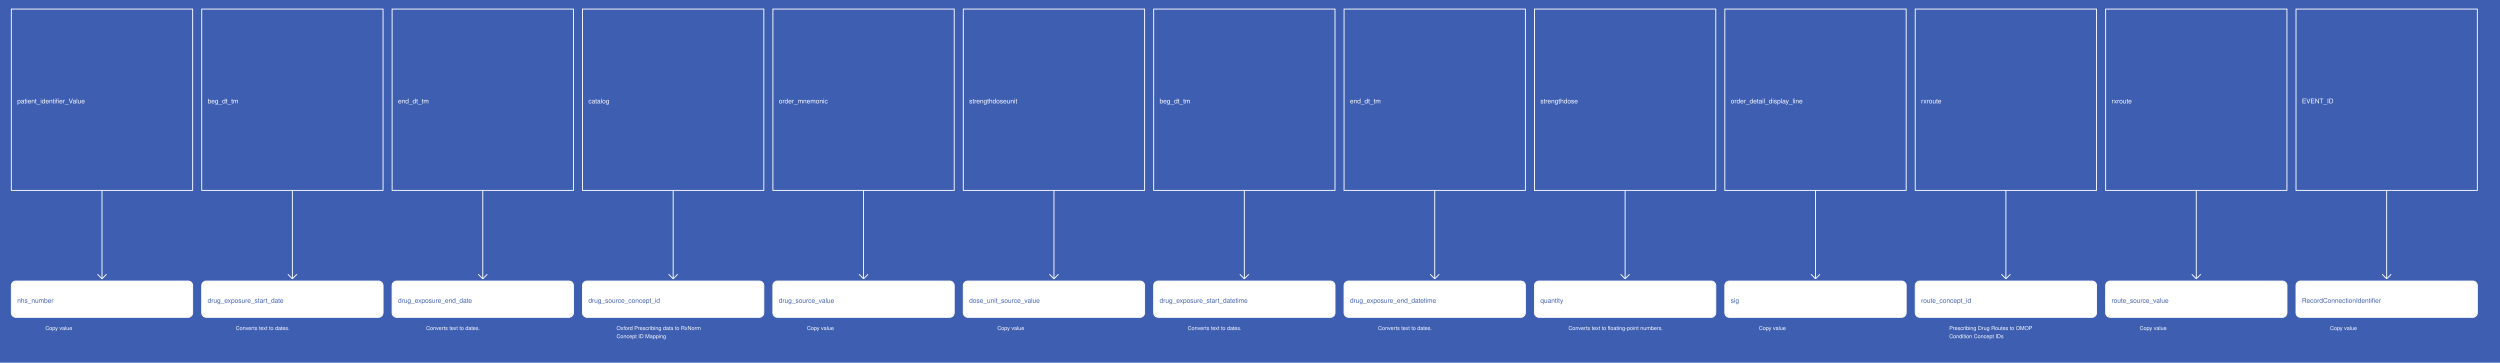
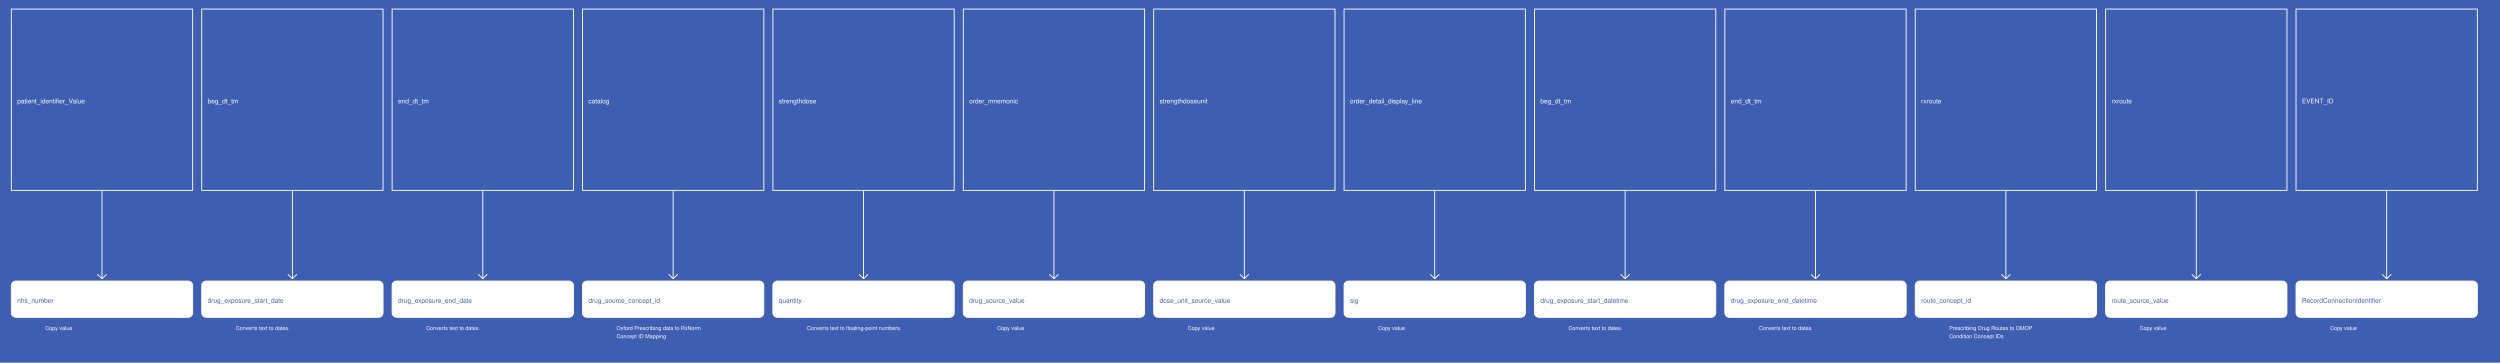
<svg xmlns="http://www.w3.org/2000/svg" width="5515" height="800">
  <rect width="100%" height="100%" fill="#3E5EB2" />
  <g>
    <rect x="25" y="20" width="400" height="400" fill="#3E5EB2" stroke="white" stroke-width="2" />
    <text x="38" y="228" fill="white" font-family="Helvetica" font-size="1.2em" text-anchor="start">patient_identifier_Value</text>
  </g>
  <g>
    <line x1="225" y1="420" x2="225" y2="615" stroke="white" stroke-width="2" />
    <line x1="215" y1="605" x2="225" y2="615" stroke="white" stroke-width="2" />
    <line x1="235" y1="605" x2="225" y2="615" stroke="white" stroke-width="2" />
    <text x="100" y="728" fill="white" font-size="1em" font-family="Helvetica">Copy value</text>
  </g>
  <g>
    <rect x="25" y="620" width="400" height="80" fill="white" stroke="white" stroke-width="2" rx="10" />
    <text x="38" y="668" fill="#3E5EB2" font-family="Helvetica" font-size="1.2em" text-anchor="start">nhs_number</text>
  </g>
  <g>
    <rect x="445" y="20" width="400" height="400" fill="#3E5EB2" stroke="white" stroke-width="2" />
    <text x="458" y="228" fill="white" font-family="Helvetica" font-size="1.2em" text-anchor="start">beg_dt_tm</text>
  </g>
  <g>
    <line x1="645" y1="420" x2="645" y2="615" stroke="white" stroke-width="2" />
    <line x1="635" y1="605" x2="645" y2="615" stroke="white" stroke-width="2" />
    <line x1="655" y1="605" x2="645" y2="615" stroke="white" stroke-width="2" />
    <text x="520" y="728" fill="white" font-size="1em" font-family="Helvetica">Converts text to dates.</text>
  </g>
  <g>
    <rect x="445" y="620" width="400" height="80" fill="white" stroke="white" stroke-width="2" rx="10" />
    <text x="458" y="668" fill="#3E5EB2" font-family="Helvetica" font-size="1.2em" text-anchor="start">drug_exposure_start_date</text>
  </g>
  <g>
    <rect x="865" y="20" width="400" height="400" fill="#3E5EB2" stroke="white" stroke-width="2" />
    <text x="878" y="228" fill="white" font-family="Helvetica" font-size="1.2em" text-anchor="start">end_dt_tm</text>
  </g>
  <g>
    <line x1="1065" y1="420" x2="1065" y2="615" stroke="white" stroke-width="2" />
    <line x1="1055" y1="605" x2="1065" y2="615" stroke="white" stroke-width="2" />
    <line x1="1075" y1="605" x2="1065" y2="615" stroke="white" stroke-width="2" />
    <text x="940" y="728" fill="white" font-size="1em" font-family="Helvetica">Converts text to dates.</text>
  </g>
  <g>
    <rect x="865" y="620" width="400" height="80" fill="white" stroke="white" stroke-width="2" rx="10" />
    <text x="878" y="668" fill="#3E5EB2" font-family="Helvetica" font-size="1.2em" text-anchor="start">drug_exposure_end_date</text>
  </g>
  <g>
    <rect x="1285" y="20" width="400" height="400" fill="#3E5EB2" stroke="white" stroke-width="2" />
    <text x="1298" y="228" fill="white" font-family="Helvetica" font-size="1.2em" text-anchor="start">catalog</text>
  </g>
  <g>
    <line x1="1485" y1="420" x2="1485" y2="615" stroke="white" stroke-width="2" />
    <line x1="1475" y1="605" x2="1485" y2="615" stroke="white" stroke-width="2" />
    <line x1="1495" y1="605" x2="1485" y2="615" stroke="white" stroke-width="2" />
    <text x="1360" y="728" fill="white" font-size="1em" font-family="Helvetica">Oxford Prescribing data to RxNorm</text>
    <text x="1360" y="746" fill="white" font-size="1em" font-family="Helvetica">Concept ID Mapping</text>
  </g>
  <g>
    <rect x="1285" y="620" width="400" height="80" fill="white" stroke="white" stroke-width="2" rx="10" />
    <text x="1298" y="668" fill="#3E5EB2" font-family="Helvetica" font-size="1.2em" text-anchor="start">drug_source_concept_id</text>
  </g>
  <g>
    <rect x="1705" y="20" width="400" height="400" fill="#3E5EB2" stroke="white" stroke-width="2" />
-     <text x="1718" y="228" fill="white" font-family="Helvetica" font-size="1.2em" text-anchor="start">order_mnemonic</text>
+     <text x="1718" y="228" fill="white" font-family="Helvetica" font-size="1.2em" text-anchor="start">strengthdose</text>
  </g>
  <g>
    <line x1="1905" y1="420" x2="1905" y2="615" stroke="white" stroke-width="2" />
    <line x1="1895" y1="605" x2="1905" y2="615" stroke="white" stroke-width="2" />
    <line x1="1915" y1="605" x2="1905" y2="615" stroke="white" stroke-width="2" />
-     <text x="1780" y="728" fill="white" font-size="1em" font-family="Helvetica">Copy value</text>
+     <text x="1780" y="728" fill="white" font-size="1em" font-family="Helvetica">Converts text to floating-point numbers.</text>
  </g>
  <g>
    <rect x="1705" y="620" width="400" height="80" fill="white" stroke="white" stroke-width="2" rx="10" />
-     <text x="1718" y="668" fill="#3E5EB2" font-family="Helvetica" font-size="1.2em" text-anchor="start">drug_source_value</text>
+     <text x="1718" y="668" fill="#3E5EB2" font-family="Helvetica" font-size="1.2em" text-anchor="start">quantity</text>
  </g>
  <g>
    <rect x="2125" y="20" width="400" height="400" fill="#3E5EB2" stroke="white" stroke-width="2" />
-     <text x="2138" y="228" fill="white" font-family="Helvetica" font-size="1.2em" text-anchor="start">strengthdoseunit</text>
+     <text x="2138" y="228" fill="white" font-family="Helvetica" font-size="1.2em" text-anchor="start">order_mnemonic</text>
  </g>
  <g>
    <line x1="2325" y1="420" x2="2325" y2="615" stroke="white" stroke-width="2" />
    <line x1="2315" y1="605" x2="2325" y2="615" stroke="white" stroke-width="2" />
    <line x1="2335" y1="605" x2="2325" y2="615" stroke="white" stroke-width="2" />
    <text x="2200" y="728" fill="white" font-size="1em" font-family="Helvetica">Copy value</text>
  </g>
  <g>
    <rect x="2125" y="620" width="400" height="80" fill="white" stroke="white" stroke-width="2" rx="10" />
-     <text x="2138" y="668" fill="#3E5EB2" font-family="Helvetica" font-size="1.2em" text-anchor="start">dose_unit_source_value</text>
+     <text x="2138" y="668" fill="#3E5EB2" font-family="Helvetica" font-size="1.2em" text-anchor="start">drug_source_value</text>
  </g>
  <g>
    <rect x="2545" y="20" width="400" height="400" fill="#3E5EB2" stroke="white" stroke-width="2" />
-     <text x="2558" y="228" fill="white" font-family="Helvetica" font-size="1.2em" text-anchor="start">beg_dt_tm</text>
+     <text x="2558" y="228" fill="white" font-family="Helvetica" font-size="1.2em" text-anchor="start">strengthdoseunit</text>
  </g>
  <g>
    <line x1="2745" y1="420" x2="2745" y2="615" stroke="white" stroke-width="2" />
    <line x1="2735" y1="605" x2="2745" y2="615" stroke="white" stroke-width="2" />
    <line x1="2755" y1="605" x2="2745" y2="615" stroke="white" stroke-width="2" />
-     <text x="2620" y="728" fill="white" font-size="1em" font-family="Helvetica">Converts text to dates.</text>
+     <text x="2620" y="728" fill="white" font-size="1em" font-family="Helvetica">Copy value</text>
  </g>
  <g>
    <rect x="2545" y="620" width="400" height="80" fill="white" stroke="white" stroke-width="2" rx="10" />
-     <text x="2558" y="668" fill="#3E5EB2" font-family="Helvetica" font-size="1.2em" text-anchor="start">drug_exposure_start_datetime</text>
+     <text x="2558" y="668" fill="#3E5EB2" font-family="Helvetica" font-size="1.2em" text-anchor="start">dose_unit_source_value</text>
  </g>
  <g>
    <rect x="2965" y="20" width="400" height="400" fill="#3E5EB2" stroke="white" stroke-width="2" />
-     <text x="2978" y="228" fill="white" font-family="Helvetica" font-size="1.2em" text-anchor="start">end_dt_tm</text>
+     <text x="2978" y="228" fill="white" font-family="Helvetica" font-size="1.2em" text-anchor="start">order_detail_display_line</text>
  </g>
  <g>
    <line x1="3165" y1="420" x2="3165" y2="615" stroke="white" stroke-width="2" />
    <line x1="3155" y1="605" x2="3165" y2="615" stroke="white" stroke-width="2" />
    <line x1="3175" y1="605" x2="3165" y2="615" stroke="white" stroke-width="2" />
-     <text x="3040" y="728" fill="white" font-size="1em" font-family="Helvetica">Converts text to dates.</text>
+     <text x="3040" y="728" fill="white" font-size="1em" font-family="Helvetica">Copy value</text>
  </g>
  <g>
    <rect x="2965" y="620" width="400" height="80" fill="white" stroke="white" stroke-width="2" rx="10" />
-     <text x="2978" y="668" fill="#3E5EB2" font-family="Helvetica" font-size="1.2em" text-anchor="start">drug_exposure_end_datetime</text>
+     <text x="2978" y="668" fill="#3E5EB2" font-family="Helvetica" font-size="1.2em" text-anchor="start">sig</text>
  </g>
  <g>
    <rect x="3385" y="20" width="400" height="400" fill="#3E5EB2" stroke="white" stroke-width="2" />
-     <text x="3398" y="228" fill="white" font-family="Helvetica" font-size="1.2em" text-anchor="start">strengthdose</text>
+     <text x="3398" y="228" fill="white" font-family="Helvetica" font-size="1.2em" text-anchor="start">beg_dt_tm</text>
  </g>
  <g>
    <line x1="3585" y1="420" x2="3585" y2="615" stroke="white" stroke-width="2" />
    <line x1="3575" y1="605" x2="3585" y2="615" stroke="white" stroke-width="2" />
    <line x1="3595" y1="605" x2="3585" y2="615" stroke="white" stroke-width="2" />
-     <text x="3460" y="728" fill="white" font-size="1em" font-family="Helvetica">Converts text to floating-point numbers.</text>
+     <text x="3460" y="728" fill="white" font-size="1em" font-family="Helvetica">Converts text to dates.</text>
  </g>
  <g>
    <rect x="3385" y="620" width="400" height="80" fill="white" stroke="white" stroke-width="2" rx="10" />
-     <text x="3398" y="668" fill="#3E5EB2" font-family="Helvetica" font-size="1.2em" text-anchor="start">quantity</text>
+     <text x="3398" y="668" fill="#3E5EB2" font-family="Helvetica" font-size="1.2em" text-anchor="start">drug_exposure_start_datetime</text>
  </g>
  <g>
    <rect x="3805" y="20" width="400" height="400" fill="#3E5EB2" stroke="white" stroke-width="2" />
-     <text x="3818" y="228" fill="white" font-family="Helvetica" font-size="1.2em" text-anchor="start">order_detail_display_line</text>
+     <text x="3818" y="228" fill="white" font-family="Helvetica" font-size="1.2em" text-anchor="start">end_dt_tm</text>
  </g>
  <g>
    <line x1="4005" y1="420" x2="4005" y2="615" stroke="white" stroke-width="2" />
    <line x1="3995" y1="605" x2="4005" y2="615" stroke="white" stroke-width="2" />
    <line x1="4015" y1="605" x2="4005" y2="615" stroke="white" stroke-width="2" />
-     <text x="3880" y="728" fill="white" font-size="1em" font-family="Helvetica">Copy value</text>
+     <text x="3880" y="728" fill="white" font-size="1em" font-family="Helvetica">Converts text to dates.</text>
  </g>
  <g>
    <rect x="3805" y="620" width="400" height="80" fill="white" stroke="white" stroke-width="2" rx="10" />
-     <text x="3818" y="668" fill="#3E5EB2" font-family="Helvetica" font-size="1.2em" text-anchor="start">sig</text>
+     <text x="3818" y="668" fill="#3E5EB2" font-family="Helvetica" font-size="1.2em" text-anchor="start">drug_exposure_end_datetime</text>
  </g>
  <g>
    <rect x="4225" y="20" width="400" height="400" fill="#3E5EB2" stroke="white" stroke-width="2" />
    <text x="4238" y="228" fill="white" font-family="Helvetica" font-size="1.2em" text-anchor="start">rxroute</text>
  </g>
  <g>
    <line x1="4425" y1="420" x2="4425" y2="615" stroke="white" stroke-width="2" />
    <line x1="4415" y1="605" x2="4425" y2="615" stroke="white" stroke-width="2" />
    <line x1="4435" y1="605" x2="4425" y2="615" stroke="white" stroke-width="2" />
    <text x="4300" y="728" fill="white" font-size="1em" font-family="Helvetica">Prescribing Drug Routes to OMOP</text>
    <text x="4300" y="746" fill="white" font-size="1em" font-family="Helvetica">Condition Concept IDs</text>
  </g>
  <g>
    <rect x="4225" y="620" width="400" height="80" fill="white" stroke="white" stroke-width="2" rx="10" />
    <text x="4238" y="668" fill="#3E5EB2" font-family="Helvetica" font-size="1.2em" text-anchor="start">route_concept_id</text>
  </g>
  <g>
    <rect x="4645" y="20" width="400" height="400" fill="#3E5EB2" stroke="white" stroke-width="2" />
    <text x="4658" y="228" fill="white" font-family="Helvetica" font-size="1.2em" text-anchor="start">rxroute</text>
  </g>
  <g>
    <line x1="4845" y1="420" x2="4845" y2="615" stroke="white" stroke-width="2" />
    <line x1="4835" y1="605" x2="4845" y2="615" stroke="white" stroke-width="2" />
    <line x1="4855" y1="605" x2="4845" y2="615" stroke="white" stroke-width="2" />
    <text x="4720" y="728" fill="white" font-size="1em" font-family="Helvetica">Copy value</text>
  </g>
  <g>
    <rect x="4645" y="620" width="400" height="80" fill="white" stroke="white" stroke-width="2" rx="10" />
    <text x="4658" y="668" fill="#3E5EB2" font-family="Helvetica" font-size="1.2em" text-anchor="start">route_source_value</text>
  </g>
  <g>
    <rect x="5065" y="20" width="400" height="400" fill="#3E5EB2" stroke="white" stroke-width="2" />
    <text x="5078" y="228" fill="white" font-family="Helvetica" font-size="1.2em" text-anchor="start">EVENT_ID</text>
  </g>
  <g>
    <line x1="5265" y1="420" x2="5265" y2="615" stroke="white" stroke-width="2" />
    <line x1="5255" y1="605" x2="5265" y2="615" stroke="white" stroke-width="2" />
    <line x1="5275" y1="605" x2="5265" y2="615" stroke="white" stroke-width="2" />
    <text x="5140" y="728" fill="white" font-size="1em" font-family="Helvetica">Copy value</text>
  </g>
  <g>
    <rect x="5065" y="620" width="400" height="80" fill="white" stroke="white" stroke-width="2" rx="10" />
    <text x="5078" y="668" fill="#3E5EB2" font-family="Helvetica" font-size="1.2em" text-anchor="start">RecordConnectionIdentifier</text>
  </g>
</svg>
